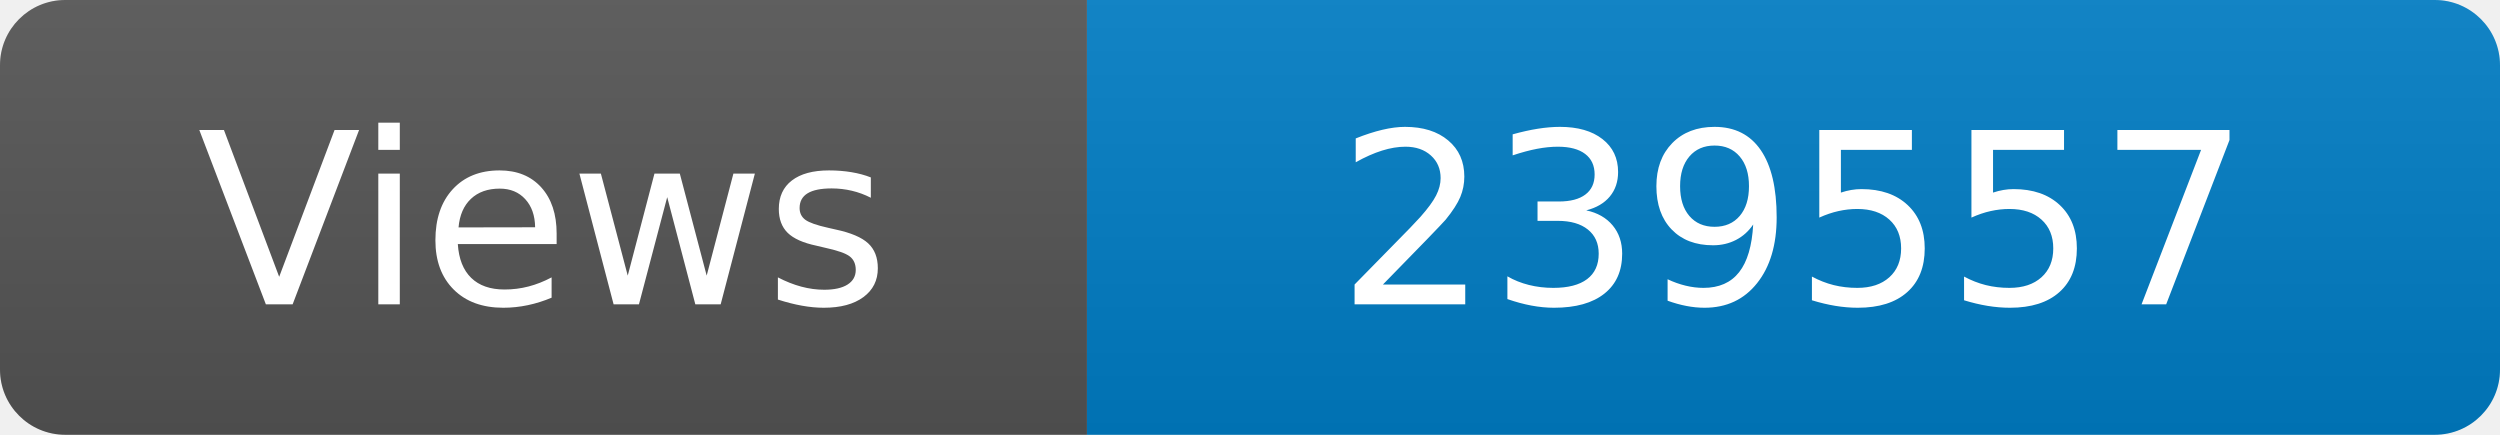
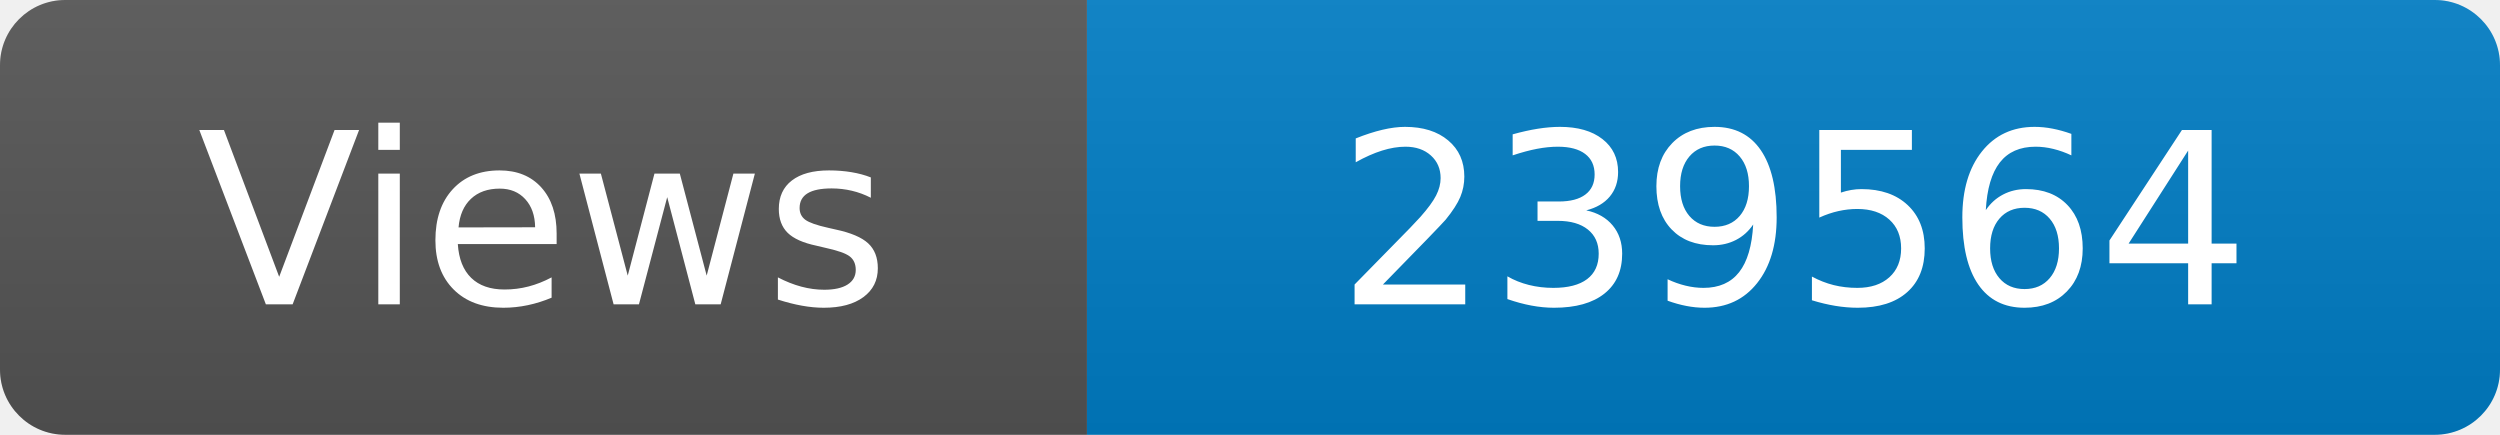
<svg xmlns="http://www.w3.org/2000/svg" width="115" height="20" role="img" aria-label="Maintained?: yes">
  <linearGradient id="s" x2="0" y2="100%">
    <stop offset="0" stop-color="#bbb" stop-opacity=".1" />
    <stop offset="1" stop-opacity=".1" />
  </linearGradient>
  <clipPath id="r">
    <rect width="115" height="20" rx="3" fill="#fff" />
  </clipPath>
  <g clip-path="url(#r)">
    <rect width="50" height="20" fill="#555" />
    <rect x="50" width="160" height="20" fill="#007ec6" />
    <rect width="115" height="20" fill="url(#s)" />
  </g>
  <g fill="#fff" text-anchor="middle" font-family="Verdana,Geneva,DejaVu Sans,sans-serif" font-size="110">
    <text x="250" y="140" transform="scale(.1)" fill="#fff">Views</text>
-     <text x="825" y="140" transform="scale(.1)" fill="#fff">239557</text>
+     <text x="825" y="140" transform="scale(.1)" fill="#fff">239564</text>
  </g>
</svg>
